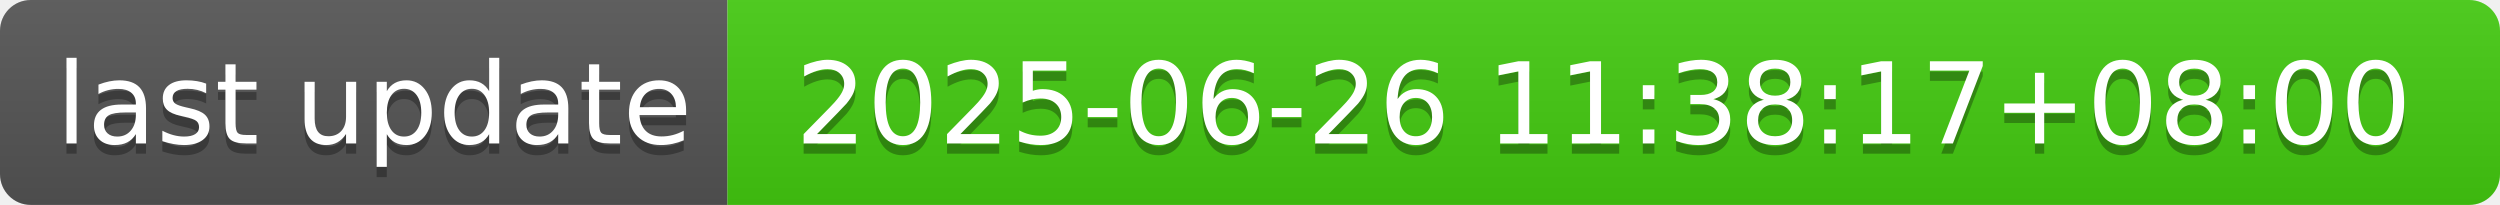
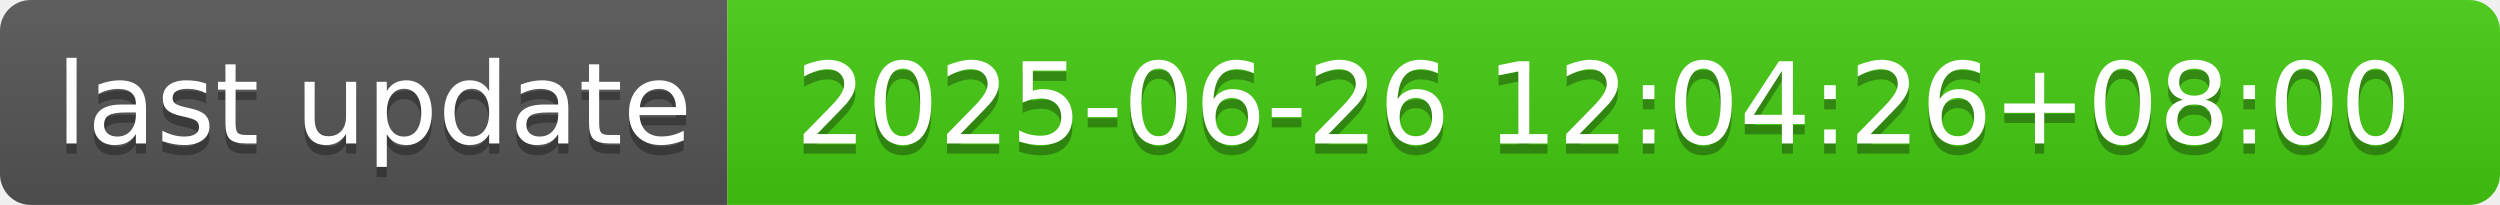
- <svg xmlns="http://www.w3.org/2000/svg" width="244" height="20" role="img" aria-label="last update: 2025-06-26 11:38:17+08:00">
+ <svg xmlns="http://www.w3.org/2000/svg" width="244" height="20" role="img" aria-label="last update: 2025-06-26 12:04:26+08:00">
  <linearGradient id="s" x2="0" y2="100%">
    <stop offset="0" stop-color="#bbb" stop-opacity=".1" />
    <stop offset="1" stop-opacity=".1" />
  </linearGradient>
  <clipPath id="r">
    <rect width="244" height="20" rx="3" fill="#fff" />
  </clipPath>
  <g clip-path="url(#r)">
    <rect width="71" height="20" fill="#555" />
    <rect x="71" width="173" height="20" fill="#4c1" />
    <rect width="244" height="20" fill="url(#s)" />
  </g>
  <g fill="#fff" text-anchor="middle" font-family="Verdana,Geneva,DejaVu Sans,sans-serif" text-rendering="geometricPrecision" font-size="110">
    <text aria-hidden="true" x="365" y="150" fill="#010101" fill-opacity=".3" transform="scale(.1)" textLength="610">last update</text>
    <text x="365" y="140" transform="scale(.1)" fill="#fff" textLength="610">last update</text>
-     <text aria-hidden="true" x="1565" y="150" fill="#010101" fill-opacity=".3" transform="scale(.1)" textLength="1630">2025-06-26 11:38:17+08:00</text>
-     <text x="1565" y="140" transform="scale(.1)" fill="#fff" textLength="1630">2025-06-26 11:38:17+08:00</text>
+     <text aria-hidden="true" x="1565" y="150" fill="#010101" fill-opacity=".3" transform="scale(.1)" textLength="1630">2025-06-26 12:04:26+08:00</text>
+     <text x="1565" y="140" transform="scale(.1)" fill="#fff" textLength="1630">2025-06-26 12:04:26+08:00</text>
  </g>
</svg>
